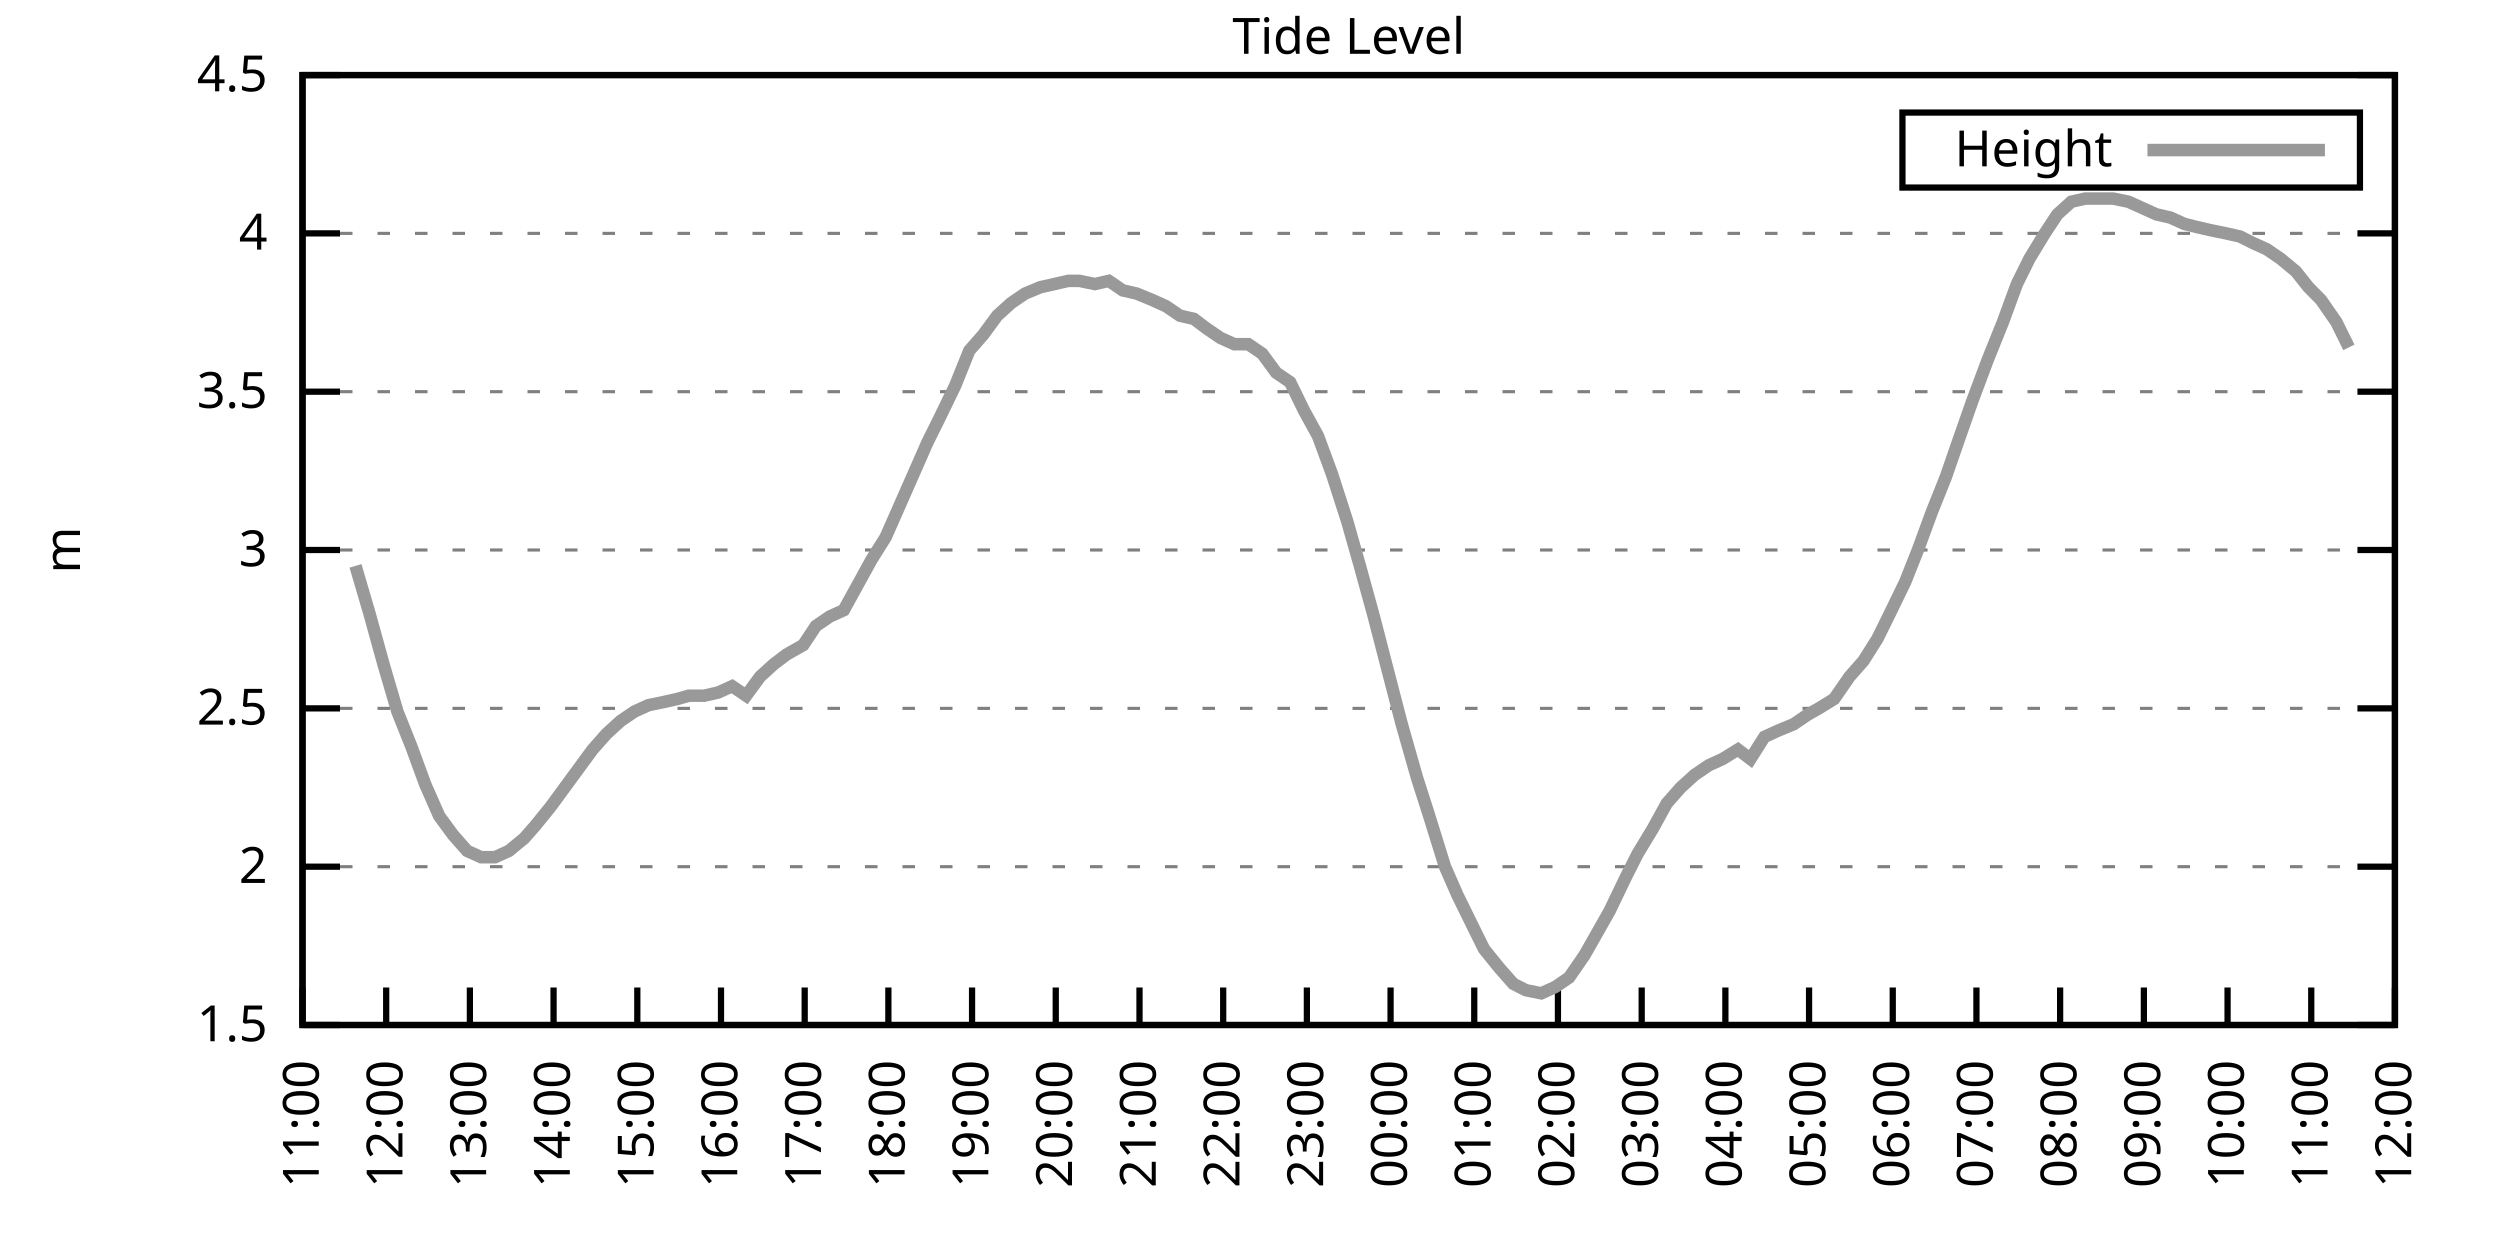
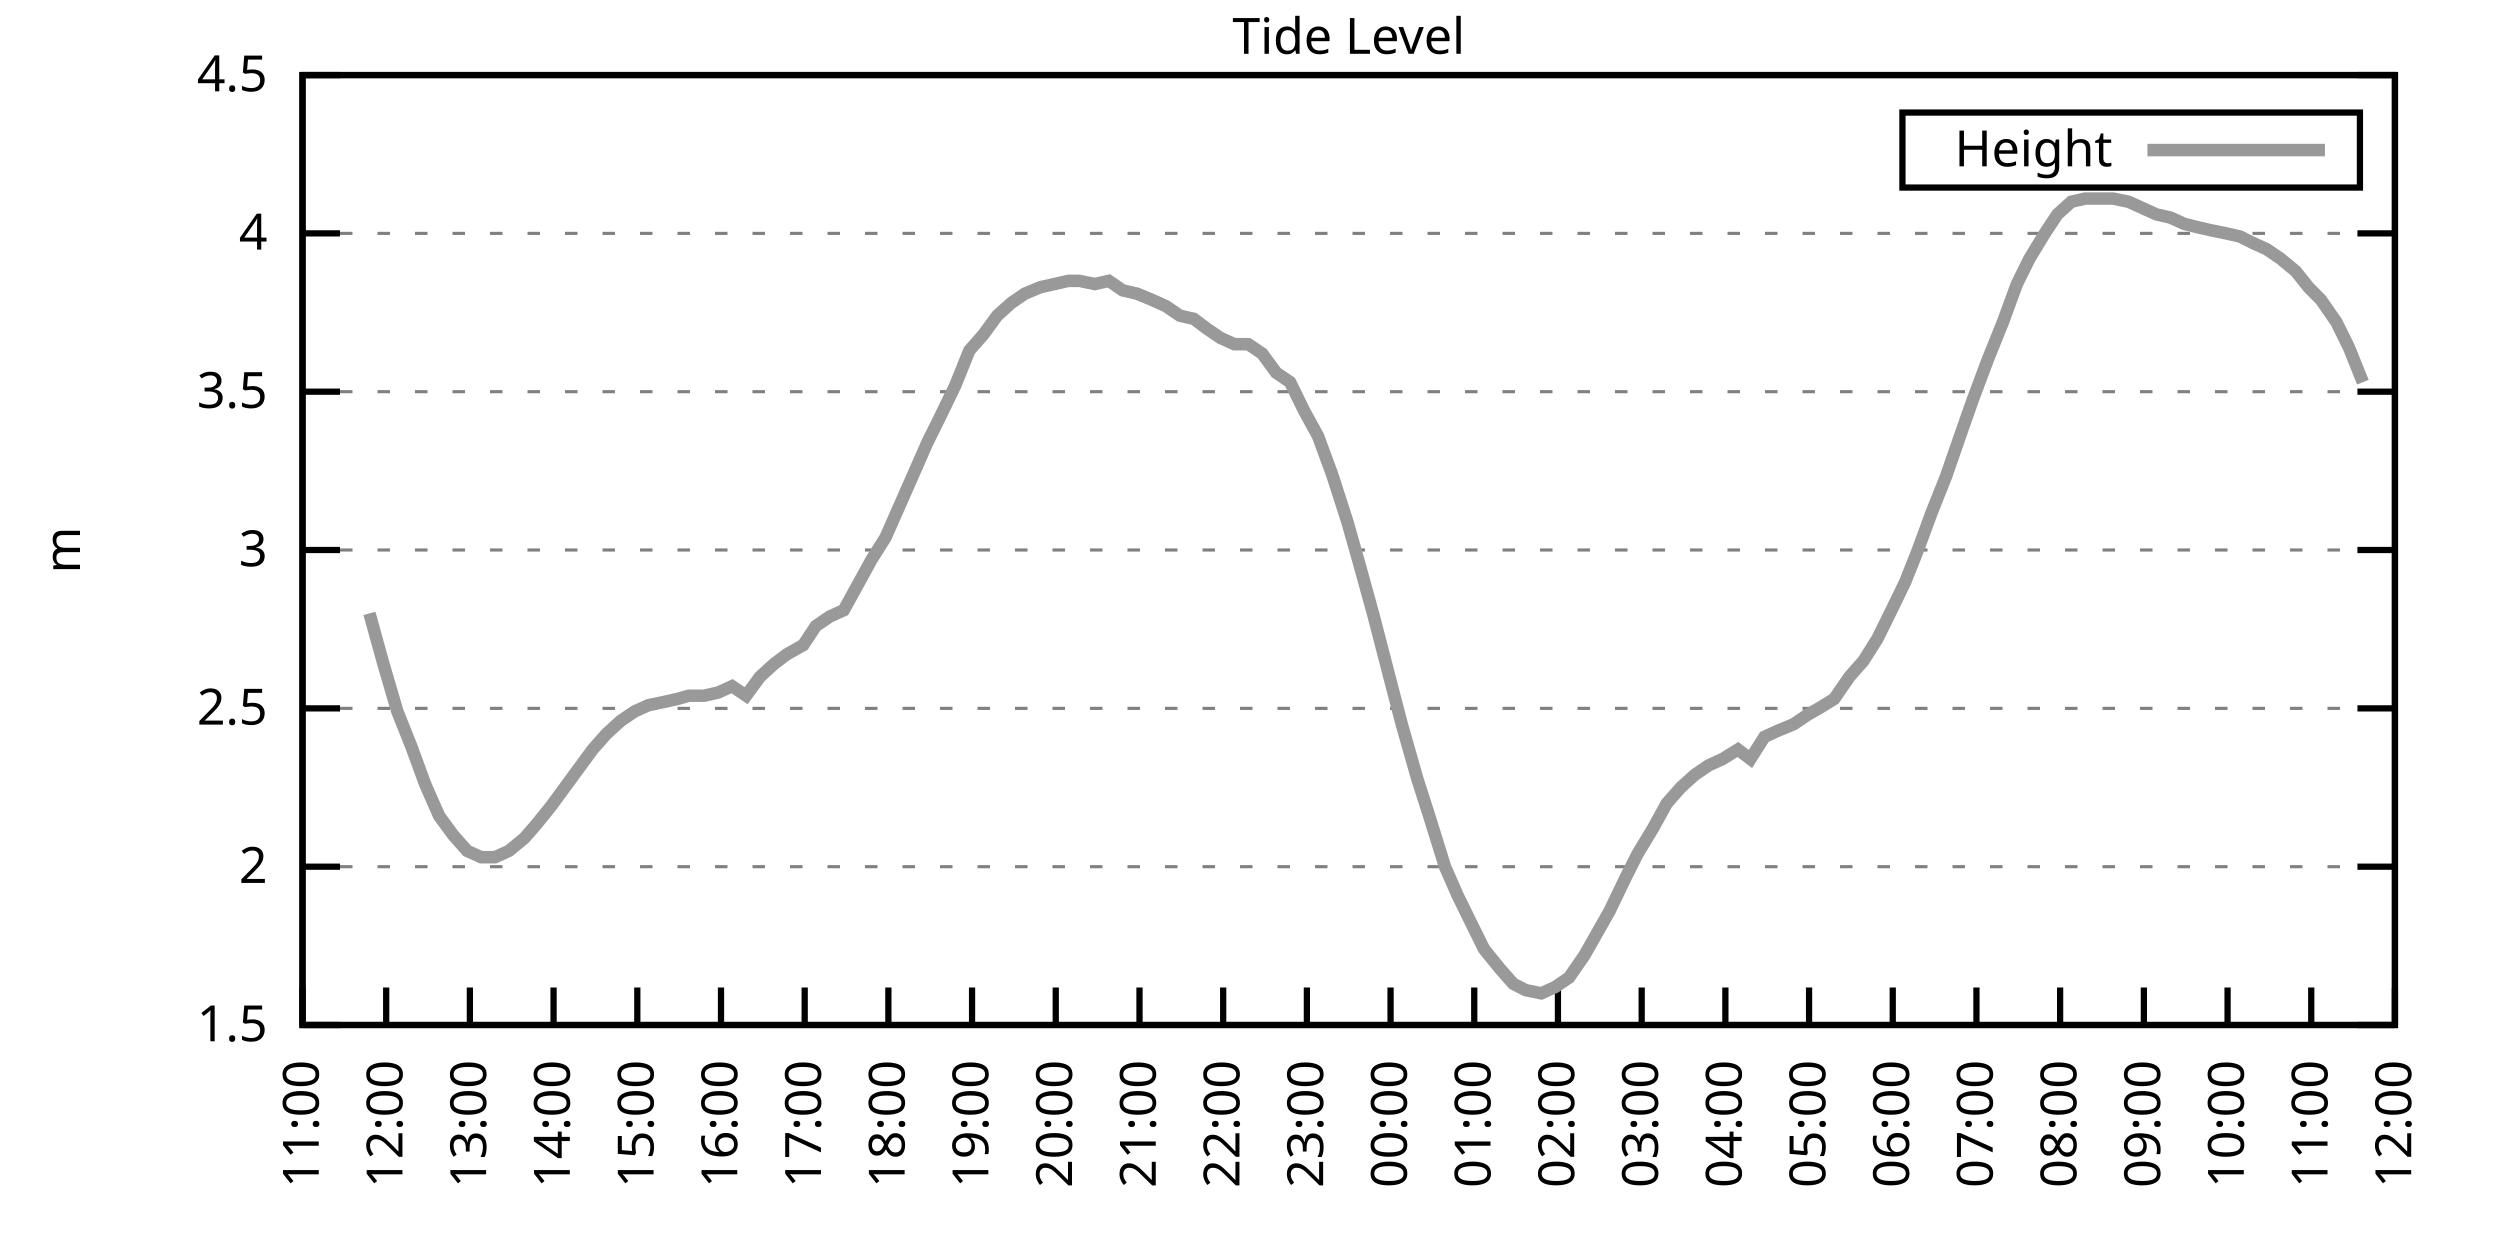
<svg xmlns="http://www.w3.org/2000/svg" xmlns:xlink="http://www.w3.org/1999/xlink" width="400" height="200" viewBox="0 0 400 200">
  <g id="gnuplot_canvas">
    <rect x="0" y="0" width="400" height="200" fill="none" />
    <defs>
      <circle id="gpDot" r="0.5" stroke-width="0.5" stroke="currentColor" />
      <path id="gpPt0" stroke-width="0.333" stroke="currentColor" d="M-1,0 h2 M0,-1 v2" />
      <path id="gpPt1" stroke-width="0.333" stroke="currentColor" d="M-1,-1 L1,1 M1,-1 L-1,1" />
      <path id="gpPt2" stroke-width="0.333" stroke="currentColor" d="M-1,0 L1,0 M0,-1 L0,1 M-1,-1 L1,1 M-1,1 L1,-1" />
      <rect id="gpPt3" stroke-width="0.333" stroke="currentColor" x="-1" y="-1" width="2" height="2" />
      <rect id="gpPt4" stroke-width="0.333" stroke="currentColor" fill="currentColor" x="-1" y="-1" width="2" height="2" />
      <circle id="gpPt5" stroke-width="0.333" stroke="currentColor" cx="0" cy="0" r="1" />
      <use xlink:href="#gpPt5" id="gpPt6" fill="currentColor" stroke="none" />
      <path id="gpPt7" stroke-width="0.333" stroke="currentColor" d="M0,-1.33 L-1.33,0.67 L1.33,0.67 z" />
      <use xlink:href="#gpPt7" id="gpPt8" fill="currentColor" stroke="none" />
      <use xlink:href="#gpPt7" id="gpPt9" stroke="currentColor" transform="rotate(180)" />
      <use xlink:href="#gpPt9" id="gpPt10" fill="currentColor" stroke="none" />
      <use xlink:href="#gpPt3" id="gpPt11" stroke="currentColor" transform="rotate(45)" />
      <use xlink:href="#gpPt11" id="gpPt12" fill="currentColor" stroke="none" />
      <path id="gpPt13" stroke-width="0.333" stroke="currentColor" d="M0,1.330 L1.265,0.411 L0.782,-1.067 L-0.782,-1.076 L-1.265,0.411 z" />
      <use xlink:href="#gpPt13" id="gpPt14" fill="currentColor" stroke="none" />
      <filter id="textbox" filterUnits="objectBoundingBox" x="0" y="0" height="1" width="1">
        <feFlood flood-color="white" flood-opacity="1" result="bgnd" />
        <feComposite in="SourceGraphic" in2="bgnd" operator="atop" />
      </filter>
      <filter id="greybox" filterUnits="objectBoundingBox" x="0" y="0" height="1" width="1">
        <feFlood flood-color="lightgrey" flood-opacity="1" result="grey" />
        <feComposite in="SourceGraphic" in2="grey" operator="atop" />
      </filter>
    </defs>
    <g fill="none" color="white" stroke="currentColor" stroke-width="1.00" stroke-linecap="butt" stroke-linejoin="miter">
</g>
    <g fill="none" color="black" stroke="currentColor" stroke-width="1.00" stroke-linecap="butt" stroke-linejoin="miter">
      <g stroke="none" shape-rendering="crispEdges">
        <polygon fill="rgb(255, 255, 255)" points="48.40,164.00 383.18,164.00 383.18,12.02 48.40,12.02 " />
      </g>
    </g>
    <g fill="none" color="black" stroke="currentColor" stroke-width="1.00" stroke-linecap="butt" stroke-linejoin="miter">
</g>
    <g fill="none" color="black" stroke="black" stroke-width="0.50" stroke-linecap="butt" stroke-linejoin="miter">
</g>
    <g fill="none" color="gray" stroke="currentColor" stroke-width="0.50" stroke-linecap="butt" stroke-linejoin="miter">
      <path stroke="gray" stroke-dasharray="2,4" class="gridline" d="M48.40,164.00 L383.19,164.00  " />
    </g>
    <g fill="none" color="gray" stroke="gray" stroke-width="1.00" stroke-linecap="butt" stroke-linejoin="miter">
</g>
    <g fill="none" color="black" stroke="currentColor" stroke-width="1.00" stroke-linecap="butt" stroke-linejoin="miter">
      <path stroke="black" d="M48.40,164.00 L54.40,164.00 M383.19,164.00 L377.19,164.00  " />
      <g transform="translate(42.80,166.60)" stroke="none" fill="black" font-family="Sans" font-size="8.00" text-anchor="end">
        <text>
          <tspan font-family="Sans"> 1.5</tspan>
        </text>
      </g>
    </g>
    <g fill="none" color="black" stroke="currentColor" stroke-width="1.00" stroke-linecap="butt" stroke-linejoin="miter">
</g>
    <g fill="none" color="black" stroke="black" stroke-width="0.50" stroke-linecap="butt" stroke-linejoin="miter">
</g>
    <g fill="none" color="gray" stroke="currentColor" stroke-width="0.50" stroke-linecap="butt" stroke-linejoin="miter">
      <path stroke="gray" stroke-dasharray="2,4" class="gridline" d="M48.40,138.67 L383.19,138.67  " />
    </g>
    <g fill="none" color="gray" stroke="gray" stroke-width="1.00" stroke-linecap="butt" stroke-linejoin="miter">
</g>
    <g fill="none" color="black" stroke="currentColor" stroke-width="1.00" stroke-linecap="butt" stroke-linejoin="miter">
      <path stroke="black" d="M48.40,138.67 L54.40,138.67 M383.19,138.67 L377.19,138.67  " />
      <g transform="translate(42.80,141.27)" stroke="none" fill="black" font-family="Sans" font-size="8.00" text-anchor="end">
        <text>
          <tspan font-family="Sans"> 2</tspan>
        </text>
      </g>
    </g>
    <g fill="none" color="black" stroke="currentColor" stroke-width="1.00" stroke-linecap="butt" stroke-linejoin="miter">
</g>
    <g fill="none" color="black" stroke="black" stroke-width="0.50" stroke-linecap="butt" stroke-linejoin="miter">
</g>
    <g fill="none" color="gray" stroke="currentColor" stroke-width="0.50" stroke-linecap="butt" stroke-linejoin="miter">
      <path stroke="gray" stroke-dasharray="2,4" class="gridline" d="M48.40,113.34 L383.19,113.34  " />
    </g>
    <g fill="none" color="gray" stroke="gray" stroke-width="1.00" stroke-linecap="butt" stroke-linejoin="miter">
</g>
    <g fill="none" color="black" stroke="currentColor" stroke-width="1.00" stroke-linecap="butt" stroke-linejoin="miter">
      <path stroke="black" d="M48.40,113.34 L54.40,113.34 M383.19,113.34 L377.19,113.34  " />
      <g transform="translate(42.80,115.94)" stroke="none" fill="black" font-family="Sans" font-size="8.00" text-anchor="end">
        <text>
          <tspan font-family="Sans"> 2.5</tspan>
        </text>
      </g>
    </g>
    <g fill="none" color="black" stroke="currentColor" stroke-width="1.00" stroke-linecap="butt" stroke-linejoin="miter">
</g>
    <g fill="none" color="black" stroke="black" stroke-width="0.50" stroke-linecap="butt" stroke-linejoin="miter">
</g>
    <g fill="none" color="gray" stroke="currentColor" stroke-width="0.50" stroke-linecap="butt" stroke-linejoin="miter">
      <path stroke="gray" stroke-dasharray="2,4" class="gridline" d="M48.40,88.00 L383.19,88.00  " />
    </g>
    <g fill="none" color="gray" stroke="gray" stroke-width="1.00" stroke-linecap="butt" stroke-linejoin="miter">
</g>
    <g fill="none" color="black" stroke="currentColor" stroke-width="1.00" stroke-linecap="butt" stroke-linejoin="miter">
      <path stroke="black" d="M48.40,88.00 L54.40,88.00 M383.19,88.00 L377.19,88.00  " />
      <g transform="translate(42.80,90.60)" stroke="none" fill="black" font-family="Sans" font-size="8.00" text-anchor="end">
        <text>
          <tspan font-family="Sans"> 3</tspan>
        </text>
      </g>
    </g>
    <g fill="none" color="black" stroke="currentColor" stroke-width="1.00" stroke-linecap="butt" stroke-linejoin="miter">
</g>
    <g fill="none" color="black" stroke="black" stroke-width="0.50" stroke-linecap="butt" stroke-linejoin="miter">
</g>
    <g fill="none" color="gray" stroke="currentColor" stroke-width="0.50" stroke-linecap="butt" stroke-linejoin="miter">
      <path stroke="gray" stroke-dasharray="2,4" class="gridline" d="M48.40,62.67 L383.19,62.67  " />
    </g>
    <g fill="none" color="gray" stroke="gray" stroke-width="1.00" stroke-linecap="butt" stroke-linejoin="miter">
</g>
    <g fill="none" color="black" stroke="currentColor" stroke-width="1.00" stroke-linecap="butt" stroke-linejoin="miter">
      <path stroke="black" d="M48.40,62.67 L54.40,62.67 M383.19,62.67 L377.19,62.67  " />
      <g transform="translate(42.80,65.27)" stroke="none" fill="black" font-family="Sans" font-size="8.00" text-anchor="end">
        <text>
          <tspan font-family="Sans"> 3.5</tspan>
        </text>
      </g>
    </g>
    <g fill="none" color="black" stroke="currentColor" stroke-width="1.00" stroke-linecap="butt" stroke-linejoin="miter">
</g>
    <g fill="none" color="black" stroke="black" stroke-width="0.50" stroke-linecap="butt" stroke-linejoin="miter">
</g>
    <g fill="none" color="gray" stroke="currentColor" stroke-width="0.50" stroke-linecap="butt" stroke-linejoin="miter">
      <path stroke="gray" stroke-dasharray="2,4" class="gridline" d="M48.40,37.34 L383.19,37.34  " />
    </g>
    <g fill="none" color="gray" stroke="gray" stroke-width="1.00" stroke-linecap="butt" stroke-linejoin="miter">
</g>
    <g fill="none" color="black" stroke="currentColor" stroke-width="1.00" stroke-linecap="butt" stroke-linejoin="miter">
      <path stroke="black" d="M48.40,37.34 L54.40,37.34 M383.19,37.34 L377.19,37.34  " />
      <g transform="translate(42.80,39.94)" stroke="none" fill="black" font-family="Sans" font-size="8.00" text-anchor="end">
        <text>
          <tspan font-family="Sans"> 4</tspan>
        </text>
      </g>
    </g>
    <g fill="none" color="black" stroke="currentColor" stroke-width="1.00" stroke-linecap="butt" stroke-linejoin="miter">
</g>
    <g fill="none" color="black" stroke="black" stroke-width="0.50" stroke-linecap="butt" stroke-linejoin="miter">
</g>
    <g fill="none" color="gray" stroke="currentColor" stroke-width="0.50" stroke-linecap="butt" stroke-linejoin="miter">
      <path stroke="gray" stroke-dasharray="2,4" class="gridline" d="M48.40,12.01 L383.19,12.01  " />
    </g>
    <g fill="none" color="gray" stroke="gray" stroke-width="1.00" stroke-linecap="butt" stroke-linejoin="miter">
</g>
    <g fill="none" color="black" stroke="currentColor" stroke-width="1.00" stroke-linecap="butt" stroke-linejoin="miter">
      <path stroke="black" d="M48.40,12.01 L54.40,12.01 M383.19,12.01 L377.19,12.01  " />
      <g transform="translate(42.80,14.61)" stroke="none" fill="black" font-family="Sans" font-size="8.00" text-anchor="end">
        <text>
          <tspan font-family="Sans"> 4.5</tspan>
        </text>
      </g>
    </g>
    <g fill="none" color="black" stroke="currentColor" stroke-width="1.00" stroke-linecap="butt" stroke-linejoin="miter">
      <path stroke="black" d="M48.40,164.00 L48.40,158.00  " />
      <g transform="translate(51.00,169.60) rotate(270.00)" stroke="none" fill="black" font-family="Sans" font-size="8.00" text-anchor="end">
        <text>
          <tspan font-family="Sans">11:00</tspan>
        </text>
      </g>
    </g>
    <g fill="none" color="black" stroke="currentColor" stroke-width="1.00" stroke-linecap="butt" stroke-linejoin="miter">
      <path stroke="black" d="M61.79,164.00 L61.79,158.00  " />
      <g transform="translate(64.39,169.60) rotate(270.00)" stroke="none" fill="black" font-family="Sans" font-size="8.00" text-anchor="end">
        <text>
          <tspan font-family="Sans">12:00</tspan>
        </text>
      </g>
    </g>
    <g fill="none" color="black" stroke="currentColor" stroke-width="1.00" stroke-linecap="butt" stroke-linejoin="miter">
      <path stroke="black" d="M75.18,164.00 L75.18,158.00  " />
      <g transform="translate(77.78,169.60) rotate(270.00)" stroke="none" fill="black" font-family="Sans" font-size="8.00" text-anchor="end">
        <text>
          <tspan font-family="Sans">13:00</tspan>
        </text>
      </g>
    </g>
    <g fill="none" color="black" stroke="currentColor" stroke-width="1.00" stroke-linecap="butt" stroke-linejoin="miter">
      <path stroke="black" d="M88.57,164.00 L88.57,158.00  " />
      <g transform="translate(91.17,169.60) rotate(270.00)" stroke="none" fill="black" font-family="Sans" font-size="8.00" text-anchor="end">
        <text>
          <tspan font-family="Sans">14:00</tspan>
        </text>
      </g>
    </g>
    <g fill="none" color="black" stroke="currentColor" stroke-width="1.00" stroke-linecap="butt" stroke-linejoin="miter">
      <path stroke="black" d="M101.97,164.00 L101.97,158.00  " />
      <g transform="translate(104.57,169.60) rotate(270.00)" stroke="none" fill="black" font-family="Sans" font-size="8.00" text-anchor="end">
        <text>
          <tspan font-family="Sans">15:00</tspan>
        </text>
      </g>
    </g>
    <g fill="none" color="black" stroke="currentColor" stroke-width="1.00" stroke-linecap="butt" stroke-linejoin="miter">
      <path stroke="black" d="M115.36,164.00 L115.36,158.00  " />
      <g transform="translate(117.96,169.60) rotate(270.00)" stroke="none" fill="black" font-family="Sans" font-size="8.00" text-anchor="end">
        <text>
          <tspan font-family="Sans">16:00</tspan>
        </text>
      </g>
    </g>
    <g fill="none" color="black" stroke="currentColor" stroke-width="1.00" stroke-linecap="butt" stroke-linejoin="miter">
      <path stroke="black" d="M128.75,164.00 L128.75,158.00  " />
      <g transform="translate(131.35,169.60) rotate(270.00)" stroke="none" fill="black" font-family="Sans" font-size="8.00" text-anchor="end">
        <text>
          <tspan font-family="Sans">17:00</tspan>
        </text>
      </g>
    </g>
    <g fill="none" color="black" stroke="currentColor" stroke-width="1.00" stroke-linecap="butt" stroke-linejoin="miter">
      <path stroke="black" d="M142.14,164.00 L142.14,158.00  " />
      <g transform="translate(144.74,169.60) rotate(270.00)" stroke="none" fill="black" font-family="Sans" font-size="8.00" text-anchor="end">
        <text>
          <tspan font-family="Sans">18:00</tspan>
        </text>
      </g>
    </g>
    <g fill="none" color="black" stroke="currentColor" stroke-width="1.00" stroke-linecap="butt" stroke-linejoin="miter">
      <path stroke="black" d="M155.53,164.00 L155.53,158.00  " />
      <g transform="translate(158.13,169.60) rotate(270.00)" stroke="none" fill="black" font-family="Sans" font-size="8.00" text-anchor="end">
        <text>
          <tspan font-family="Sans">19:00</tspan>
        </text>
      </g>
    </g>
    <g fill="none" color="black" stroke="currentColor" stroke-width="1.00" stroke-linecap="butt" stroke-linejoin="miter">
      <path stroke="black" d="M168.92,164.00 L168.92,158.00  " />
      <g transform="translate(171.52,169.60) rotate(270.00)" stroke="none" fill="black" font-family="Sans" font-size="8.00" text-anchor="end">
        <text>
          <tspan font-family="Sans">20:00</tspan>
        </text>
      </g>
    </g>
    <g fill="none" color="black" stroke="currentColor" stroke-width="1.00" stroke-linecap="butt" stroke-linejoin="miter">
      <path stroke="black" d="M182.32,164.00 L182.32,158.00  " />
      <g transform="translate(184.92,169.60) rotate(270.00)" stroke="none" fill="black" font-family="Sans" font-size="8.00" text-anchor="end">
        <text>
          <tspan font-family="Sans">21:00</tspan>
        </text>
      </g>
    </g>
    <g fill="none" color="black" stroke="currentColor" stroke-width="1.00" stroke-linecap="butt" stroke-linejoin="miter">
      <path stroke="black" d="M195.71,164.00 L195.71,158.00  " />
      <g transform="translate(198.31,169.60) rotate(270.00)" stroke="none" fill="black" font-family="Sans" font-size="8.00" text-anchor="end">
        <text>
          <tspan font-family="Sans">22:00</tspan>
        </text>
      </g>
    </g>
    <g fill="none" color="black" stroke="currentColor" stroke-width="1.00" stroke-linecap="butt" stroke-linejoin="miter">
      <path stroke="black" d="M209.10,164.00 L209.10,158.00  " />
      <g transform="translate(211.70,169.60) rotate(270.00)" stroke="none" fill="black" font-family="Sans" font-size="8.00" text-anchor="end">
        <text>
          <tspan font-family="Sans">23:00</tspan>
        </text>
      </g>
    </g>
    <g fill="none" color="black" stroke="currentColor" stroke-width="1.00" stroke-linecap="butt" stroke-linejoin="miter">
      <path stroke="black" d="M222.49,164.00 L222.49,158.00  " />
      <g transform="translate(225.09,169.60) rotate(270.00)" stroke="none" fill="black" font-family="Sans" font-size="8.00" text-anchor="end">
        <text>
          <tspan font-family="Sans">00:00</tspan>
        </text>
      </g>
    </g>
    <g fill="none" color="black" stroke="currentColor" stroke-width="1.00" stroke-linecap="butt" stroke-linejoin="miter">
      <path stroke="black" d="M235.88,164.00 L235.88,158.00  " />
      <g transform="translate(238.48,169.60) rotate(270.00)" stroke="none" fill="black" font-family="Sans" font-size="8.00" text-anchor="end">
        <text>
          <tspan font-family="Sans">01:00</tspan>
        </text>
      </g>
    </g>
    <g fill="none" color="black" stroke="currentColor" stroke-width="1.00" stroke-linecap="butt" stroke-linejoin="miter">
      <path stroke="black" d="M249.27,164.00 L249.27,158.00  " />
      <g transform="translate(251.87,169.60) rotate(270.00)" stroke="none" fill="black" font-family="Sans" font-size="8.00" text-anchor="end">
        <text>
          <tspan font-family="Sans">02:00</tspan>
        </text>
      </g>
    </g>
    <g fill="none" color="black" stroke="currentColor" stroke-width="1.00" stroke-linecap="butt" stroke-linejoin="miter">
      <path stroke="black" d="M262.67,164.00 L262.67,158.00  " />
      <g transform="translate(265.27,169.60) rotate(270.00)" stroke="none" fill="black" font-family="Sans" font-size="8.00" text-anchor="end">
        <text>
          <tspan font-family="Sans">03:00</tspan>
        </text>
      </g>
    </g>
    <g fill="none" color="black" stroke="currentColor" stroke-width="1.00" stroke-linecap="butt" stroke-linejoin="miter">
      <path stroke="black" d="M276.06,164.00 L276.06,158.00  " />
      <g transform="translate(278.66,169.60) rotate(270.00)" stroke="none" fill="black" font-family="Sans" font-size="8.00" text-anchor="end">
        <text>
          <tspan font-family="Sans">04:00</tspan>
        </text>
      </g>
    </g>
    <g fill="none" color="black" stroke="currentColor" stroke-width="1.00" stroke-linecap="butt" stroke-linejoin="miter">
      <path stroke="black" d="M289.45,164.00 L289.45,158.00  " />
      <g transform="translate(292.05,169.60) rotate(270.00)" stroke="none" fill="black" font-family="Sans" font-size="8.00" text-anchor="end">
        <text>
          <tspan font-family="Sans">05:00</tspan>
        </text>
      </g>
    </g>
    <g fill="none" color="black" stroke="currentColor" stroke-width="1.00" stroke-linecap="butt" stroke-linejoin="miter">
      <path stroke="black" d="M302.84,164.00 L302.84,158.00  " />
      <g transform="translate(305.44,169.60) rotate(270.00)" stroke="none" fill="black" font-family="Sans" font-size="8.00" text-anchor="end">
        <text>
          <tspan font-family="Sans">06:00</tspan>
        </text>
      </g>
    </g>
    <g fill="none" color="black" stroke="currentColor" stroke-width="1.00" stroke-linecap="butt" stroke-linejoin="miter">
      <path stroke="black" d="M316.23,164.00 L316.23,158.00  " />
      <g transform="translate(318.83,169.60) rotate(270.00)" stroke="none" fill="black" font-family="Sans" font-size="8.00" text-anchor="end">
        <text>
          <tspan font-family="Sans">07:00</tspan>
        </text>
      </g>
    </g>
    <g fill="none" color="black" stroke="currentColor" stroke-width="1.00" stroke-linecap="butt" stroke-linejoin="miter">
      <path stroke="black" d="M329.62,164.00 L329.62,158.00  " />
      <g transform="translate(332.22,169.60) rotate(270.00)" stroke="none" fill="black" font-family="Sans" font-size="8.00" text-anchor="end">
        <text>
          <tspan font-family="Sans">08:00</tspan>
        </text>
      </g>
    </g>
    <g fill="none" color="black" stroke="currentColor" stroke-width="1.00" stroke-linecap="butt" stroke-linejoin="miter">
      <path stroke="black" d="M343.02,164.00 L343.02,158.00  " />
      <g transform="translate(345.62,169.60) rotate(270.00)" stroke="none" fill="black" font-family="Sans" font-size="8.00" text-anchor="end">
        <text>
          <tspan font-family="Sans">09:00</tspan>
        </text>
      </g>
    </g>
    <g fill="none" color="black" stroke="currentColor" stroke-width="1.00" stroke-linecap="butt" stroke-linejoin="miter">
      <path stroke="black" d="M356.41,164.00 L356.41,158.00  " />
      <g transform="translate(359.01,169.60) rotate(270.00)" stroke="none" fill="black" font-family="Sans" font-size="8.00" text-anchor="end">
        <text>
          <tspan font-family="Sans">10:00</tspan>
        </text>
      </g>
    </g>
    <g fill="none" color="black" stroke="currentColor" stroke-width="1.00" stroke-linecap="butt" stroke-linejoin="miter">
      <path stroke="black" d="M369.80,164.00 L369.80,158.00  " />
      <g transform="translate(372.40,169.60) rotate(270.00)" stroke="none" fill="black" font-family="Sans" font-size="8.00" text-anchor="end">
        <text>
          <tspan font-family="Sans">11:00</tspan>
        </text>
      </g>
    </g>
    <g fill="none" color="black" stroke="currentColor" stroke-width="1.00" stroke-linecap="butt" stroke-linejoin="miter">
      <path stroke="black" d="M383.19,164.00 L383.19,158.00  " />
      <g transform="translate(385.79,169.60) rotate(270.00)" stroke="none" fill="black" font-family="Sans" font-size="8.00" text-anchor="end">
        <text>
          <tspan font-family="Sans">12:00</tspan>
        </text>
      </g>
    </g>
    <g fill="none" color="black" stroke="currentColor" stroke-width="1.00" stroke-linecap="butt" stroke-linejoin="miter">
</g>
    <g fill="none" color="black" stroke="currentColor" stroke-width="1.00" stroke-linecap="butt" stroke-linejoin="miter">
      <path stroke="black" d="M48.40,12.01 L48.40,164.00 L383.19,164.00 L383.19,12.01 L48.40,12.01 Z  " />
    </g>
    <g fill="none" color="black" stroke="currentColor" stroke-width="1.00" stroke-linecap="butt" stroke-linejoin="miter">
</g>
    <g fill="none" color="black" stroke="currentColor" stroke-width="1.00" stroke-linecap="butt" stroke-linejoin="miter">
      <path stroke="black" d="M304.39,30.01 L304.39,18.01 L377.59,18.01 L377.59,30.01 L304.39,30.01 Z  " />
    </g>
    <g id="Tide_level_plot_1">
      <g fill="none" color="white" stroke="black" stroke-width="2.00" stroke-linecap="butt" stroke-linejoin="miter">
</g>
      <g fill="none" color="black" stroke="currentColor" stroke-width="2.00" stroke-linecap="butt" stroke-linejoin="miter">
        <g transform="translate(337.99,26.61)" stroke="none" fill="black" font-family="Sans" font-size="8.00" text-anchor="end">
          <text>
            <tspan font-family="Sans">Height</tspan>
          </text>
        </g>
      </g>
      <g fill="none" color="black" stroke="currentColor" stroke-width="2.00" stroke-linecap="butt" stroke-linejoin="miter">
-         <path stroke="rgb(153, 153, 153)" d="M343.59,24.01 L371.99,24.01 M56.88,90.54 L59.11,98.14 L61.35,106.24 L63.58,113.84 L65.81,119.42 L68.04,125.50   L70.27,130.56 L72.50,133.60 L74.74,136.14 L76.97,137.15 L79.20,137.15 L81.43,136.14 L83.89,134.11 L85.67,132.08   L88.13,129.04 L90.36,126.00 L92.59,122.96 L94.82,119.92 L97.06,117.39 L99.29,115.36 L101.52,113.84 L103.75,112.83   L106.21,112.32 L108.44,111.82 L110.22,111.31 L112.68,111.31 L114.91,110.80 L117.14,109.79 L119.38,111.31 L121.61,108.27   L123.84,106.24 L125.85,104.72 L128.53,103.20 L130.54,100.16 L132.77,98.64 L135.00,97.63 L137.23,93.58 L139.46,89.52   L141.69,85.98 L143.93,80.91 L146.16,75.85 L148.39,70.78 L150.40,66.73 L152.85,61.66 L155.09,56.09 L157.32,53.55   L159.55,50.51 L161.78,48.49 L164.01,46.97 L166.47,45.95 L168.70,45.45 L170.93,44.94 L172.72,44.94 L175.17,45.45   L177.41,44.94 L179.64,46.46 L181.87,46.97 L184.32,47.98 L186.56,48.99 L188.79,50.51 L191.02,51.02 L193.03,52.54   L195.26,54.06 L197.49,55.07 L199.73,55.07 L201.96,56.59 L204.19,59.63 L206.42,61.15 L208.65,65.71 L210.88,69.77   L213.12,75.85 L215.57,83.45 L217.58,90.54 L219.81,98.64 L222.04,107.26 L224.28,115.87 L226.73,124.48 L228.52,130.06   L231.20,138.67 L233.20,143.23 L235.44,147.79 L237.44,151.84 L239.90,154.88 L242.13,157.41 L244.14,158.43 L246.60,158.93   L248.83,157.92 L251.06,156.40 L253.51,152.85 L255.52,149.31 L257.53,145.76 L260.21,140.19 L262.00,136.64 L264.45,132.59   L266.68,128.54 L268.92,126.00 L271.15,123.98 L273.38,122.46 L275.61,121.44 L278.07,119.92 L280.07,121.44 L282.31,117.90   L284.54,116.88 L286.99,115.87 L289.23,114.35 L291.01,113.34 L293.47,111.82 L295.92,108.27 L298.15,105.74 L300.39,102.19   L302.39,98.14 L304.85,93.07 L306.86,88.00 L309.09,81.93 L311.32,76.35 L313.78,69.26 L315.56,64.19 L318.02,57.61   L320.47,51.53 L322.70,45.45 L324.71,41.39 L327.17,37.34 L329.18,34.30 L331.41,32.28 L333.64,31.77 L335.87,31.77   L338.10,31.77 L340.56,32.28 L342.79,33.29 L345.02,34.30 L347.26,34.81 L349.49,35.82 L351.50,36.33 L353.73,36.84   L356.18,37.34 L358.42,37.85 L360.42,38.86 L362.66,39.87 L364.89,41.39 L367.34,43.42 L369.35,45.95 L371.36,47.98   L373.82,51.53 L375.82,55.58  " />
+         <path stroke="rgb(153, 153, 153)" d="M343.59,24.01 L371.99,24.01 M59.11,98.14 L61.35,106.24 L63.58,113.84 L65.81,119.42 L68.04,125.50 L70.27,130.56   L72.50,133.60 L74.74,136.14 L76.97,137.15 L79.20,137.15 L81.43,136.14 L83.89,134.11 L85.67,132.08 L88.13,129.04   L90.36,126.00 L92.59,122.96 L94.82,119.92 L97.06,117.39 L99.29,115.36 L101.52,113.84 L103.75,112.83 L106.21,112.32   L108.44,111.82 L110.22,111.31 L112.68,111.31 L114.91,110.80 L117.14,109.79 L119.38,111.31 L121.61,108.27 L123.84,106.24   L125.85,104.72 L128.53,103.20 L130.54,100.16 L132.77,98.64 L135.00,97.63 L137.23,93.58 L139.46,89.52 L141.69,85.98   L143.93,80.91 L146.16,75.85 L148.39,70.78 L150.40,66.73 L152.85,61.66 L155.09,56.09 L157.32,53.55 L159.55,50.51   L161.78,48.49 L164.01,46.97 L166.47,45.95 L168.70,45.45 L170.93,44.94 L172.72,44.94 L175.17,45.45 L177.41,44.94   L179.64,46.46 L181.87,46.97 L184.32,47.98 L186.56,48.99 L188.79,50.51 L191.02,51.02 L193.03,52.54 L195.26,54.06   L197.49,55.07 L199.73,55.07 L201.96,56.59 L204.19,59.63 L206.42,61.15 L208.65,65.71 L210.88,69.77 L213.12,75.85   L215.57,83.45 L217.58,90.54 L219.81,98.64 L222.04,107.26 L224.28,115.87 L226.73,124.48 L228.52,130.06 L231.20,138.67   L233.20,143.23 L235.44,147.79 L237.44,151.84 L239.90,154.88 L242.13,157.41 L244.14,158.43 L246.60,158.93 L248.83,157.92   L251.06,156.40 L253.51,152.85 L255.52,149.31 L257.53,145.76 L260.21,140.19 L262.00,136.64 L264.45,132.59 L266.68,128.54   L268.92,126.00 L271.15,123.98 L273.38,122.46 L275.61,121.44 L278.07,119.92 L280.07,121.44 L282.31,117.90 L284.54,116.88   L286.99,115.87 L289.23,114.35 L291.01,113.34 L293.47,111.82 L295.92,108.27 L298.15,105.74 L300.39,102.19 L302.39,98.14   L304.85,93.07 L306.86,88.00 L309.09,81.93 L311.32,76.35 L313.78,69.26 L315.56,64.19 L318.02,57.61 L320.47,51.53   L322.70,45.45 L324.71,41.39 L327.17,37.34 L329.18,34.30 L331.41,32.28 L333.64,31.77 L335.87,31.77 L338.10,31.77   L340.56,32.28 L342.79,33.29 L345.02,34.30 L347.26,34.81 L349.49,35.82 L351.50,36.33 L353.73,36.84 L356.18,37.34   L358.42,37.85 L360.42,38.86 L362.66,39.87 L364.89,41.39 L367.34,43.42 L369.35,45.95 L371.36,47.98 L373.82,51.53   L375.82,55.58 L378.06,61.15  " />
      </g>
    </g>
    <g fill="none" color="black" stroke="currentColor" stroke-width="2.00" stroke-linecap="butt" stroke-linejoin="miter">
</g>
    <g fill="none" color="black" stroke="black" stroke-width="1.00" stroke-linecap="butt" stroke-linejoin="miter">
</g>
    <g fill="none" color="black" stroke="currentColor" stroke-width="1.00" stroke-linecap="butt" stroke-linejoin="miter">
      <path stroke="black" d="M48.40,12.01 L48.40,164.00 L383.19,164.00 L383.19,12.01 L48.40,12.01 Z  " />
      <g transform="translate(12.80,88.01) rotate(270.00)" stroke="none" fill="black" font-family="Sans" font-size="8.00" text-anchor="middle">
        <text>
          <tspan font-family="Sans">m</tspan>
        </text>
      </g>
    </g>
    <g fill="none" color="black" stroke="currentColor" stroke-width="1.00" stroke-linecap="butt" stroke-linejoin="miter">
</g>
    <g fill="none" color="black" stroke="currentColor" stroke-width="1.00" stroke-linecap="butt" stroke-linejoin="miter">
      <g transform="translate(215.79,8.61)" stroke="none" fill="black" font-family="Sans" font-size="8.00" text-anchor="middle">
        <text>
          <tspan font-family="Sans">Tide Level</tspan>
        </text>
      </g>
    </g>
    <g fill="none" color="black" stroke="currentColor" stroke-width="1.00" stroke-linecap="butt" stroke-linejoin="miter">
</g>
  </g>
</svg>
